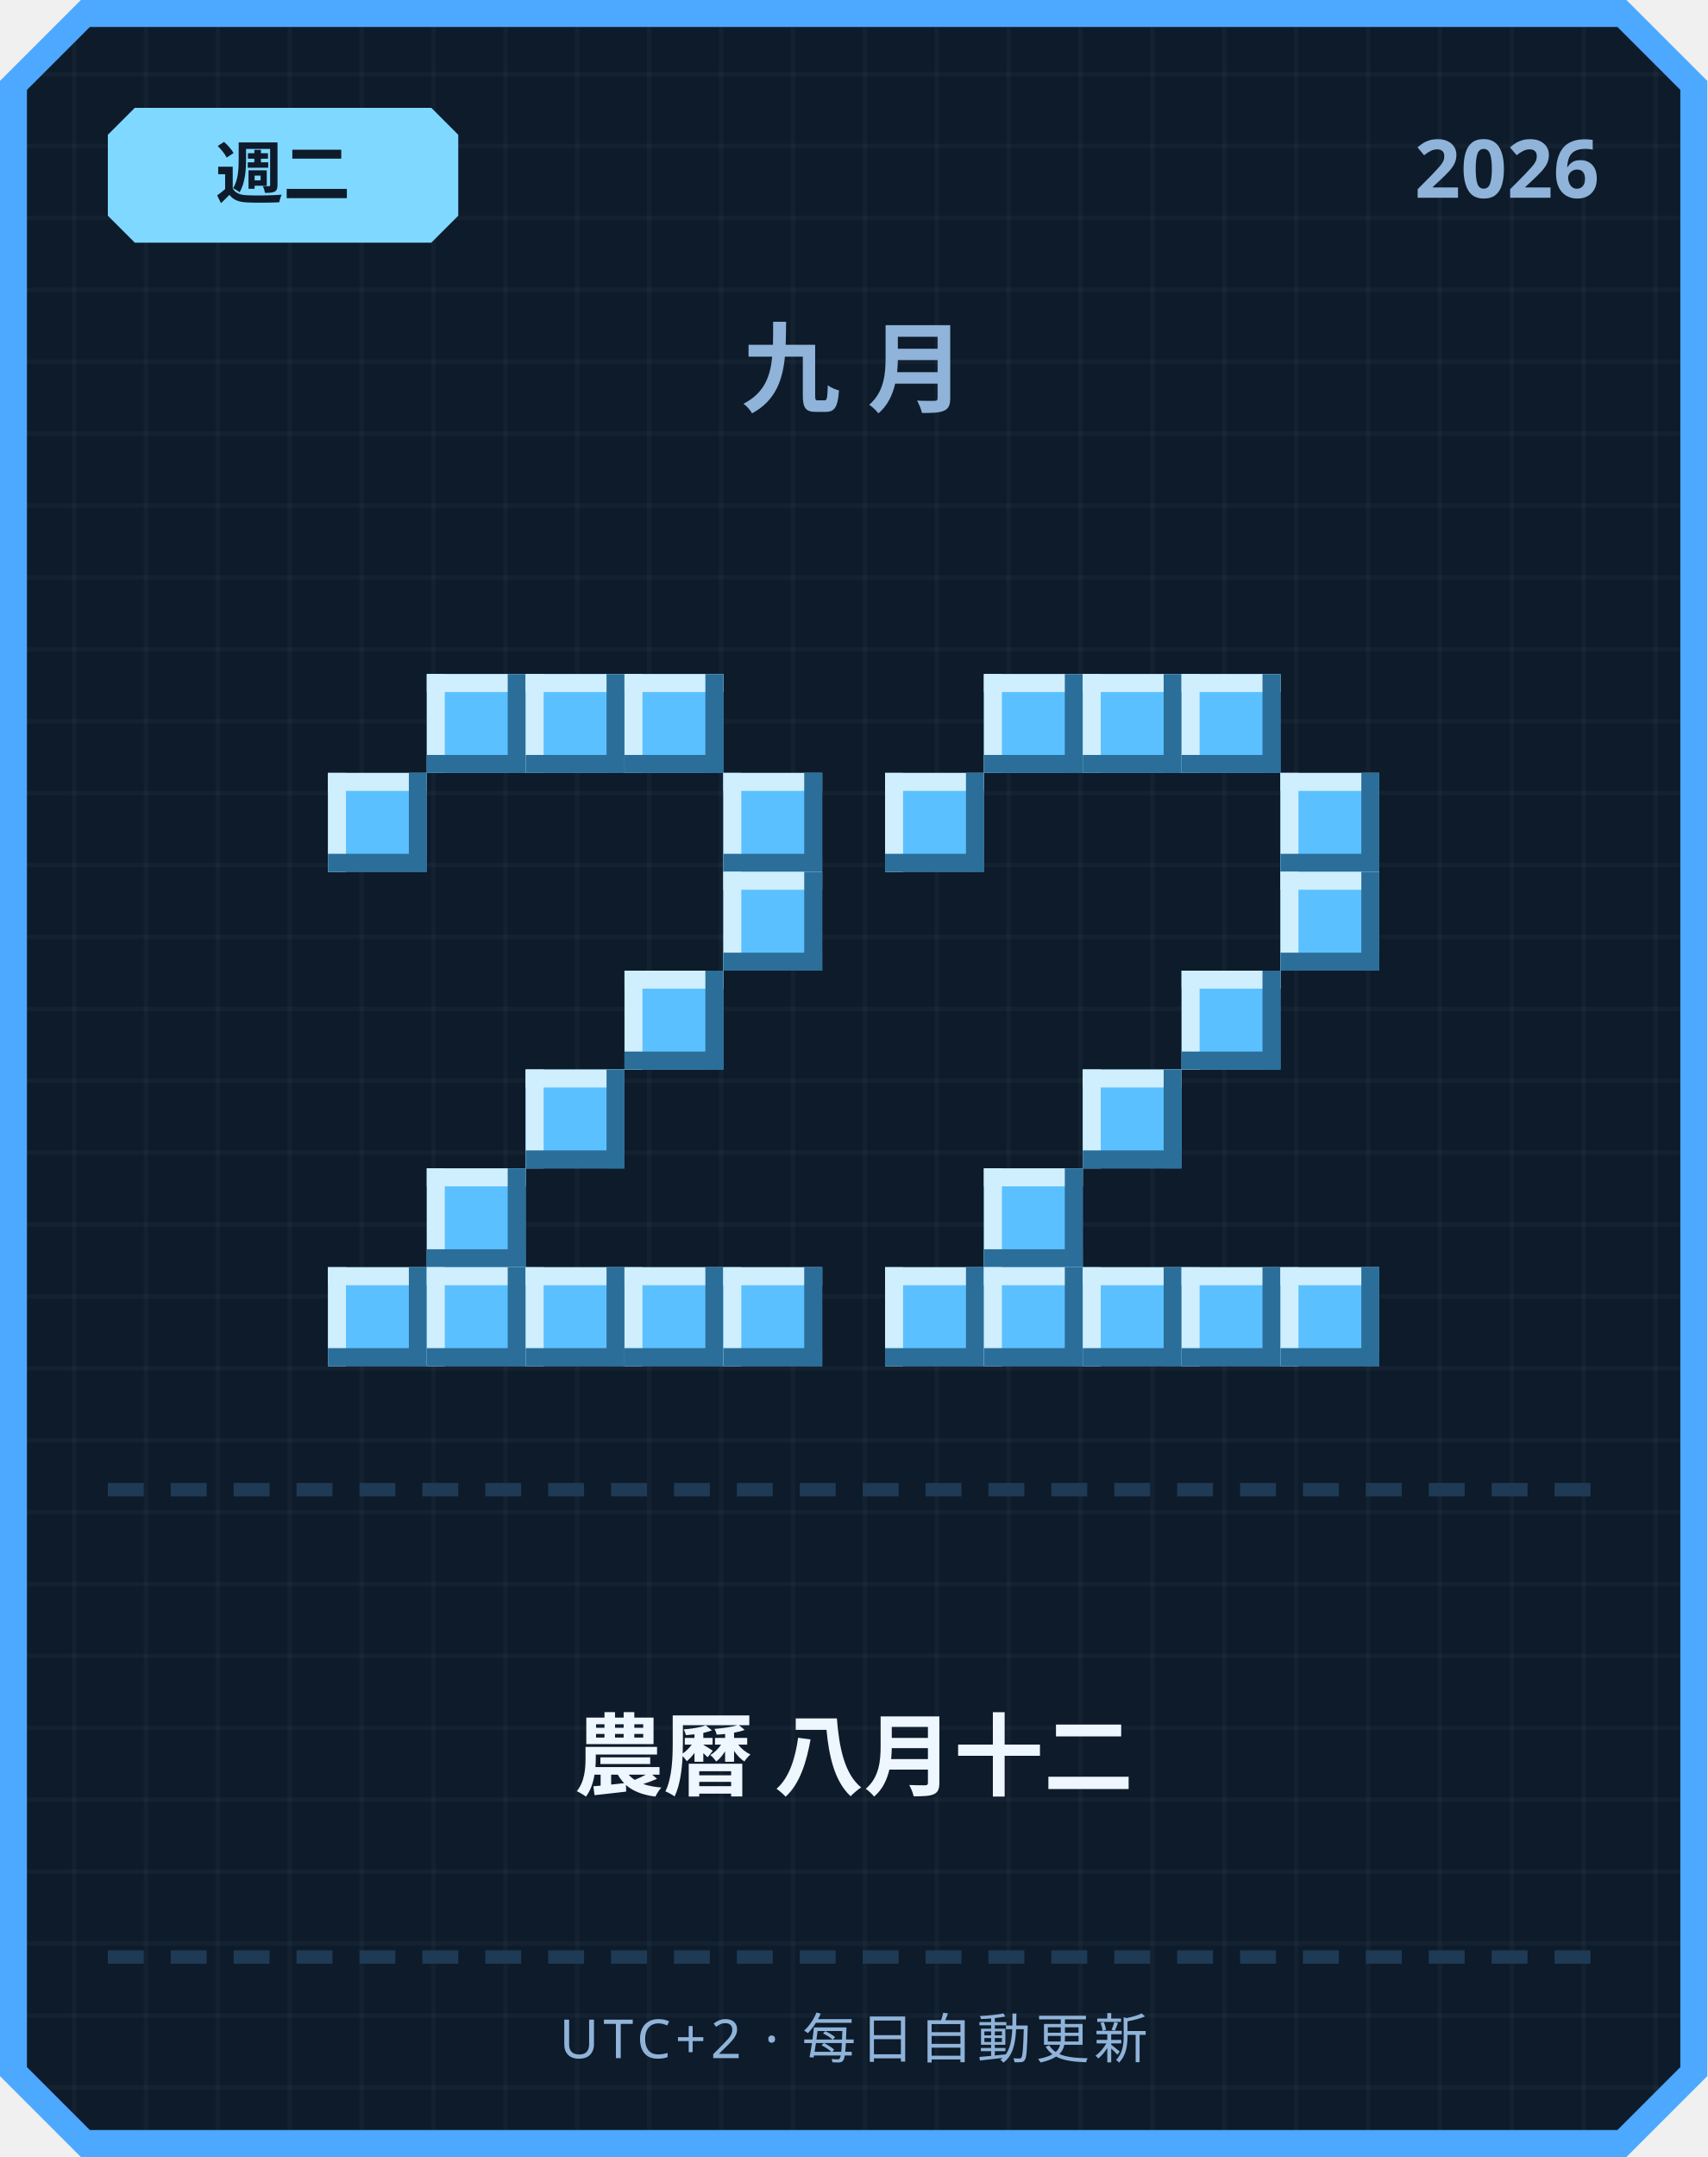
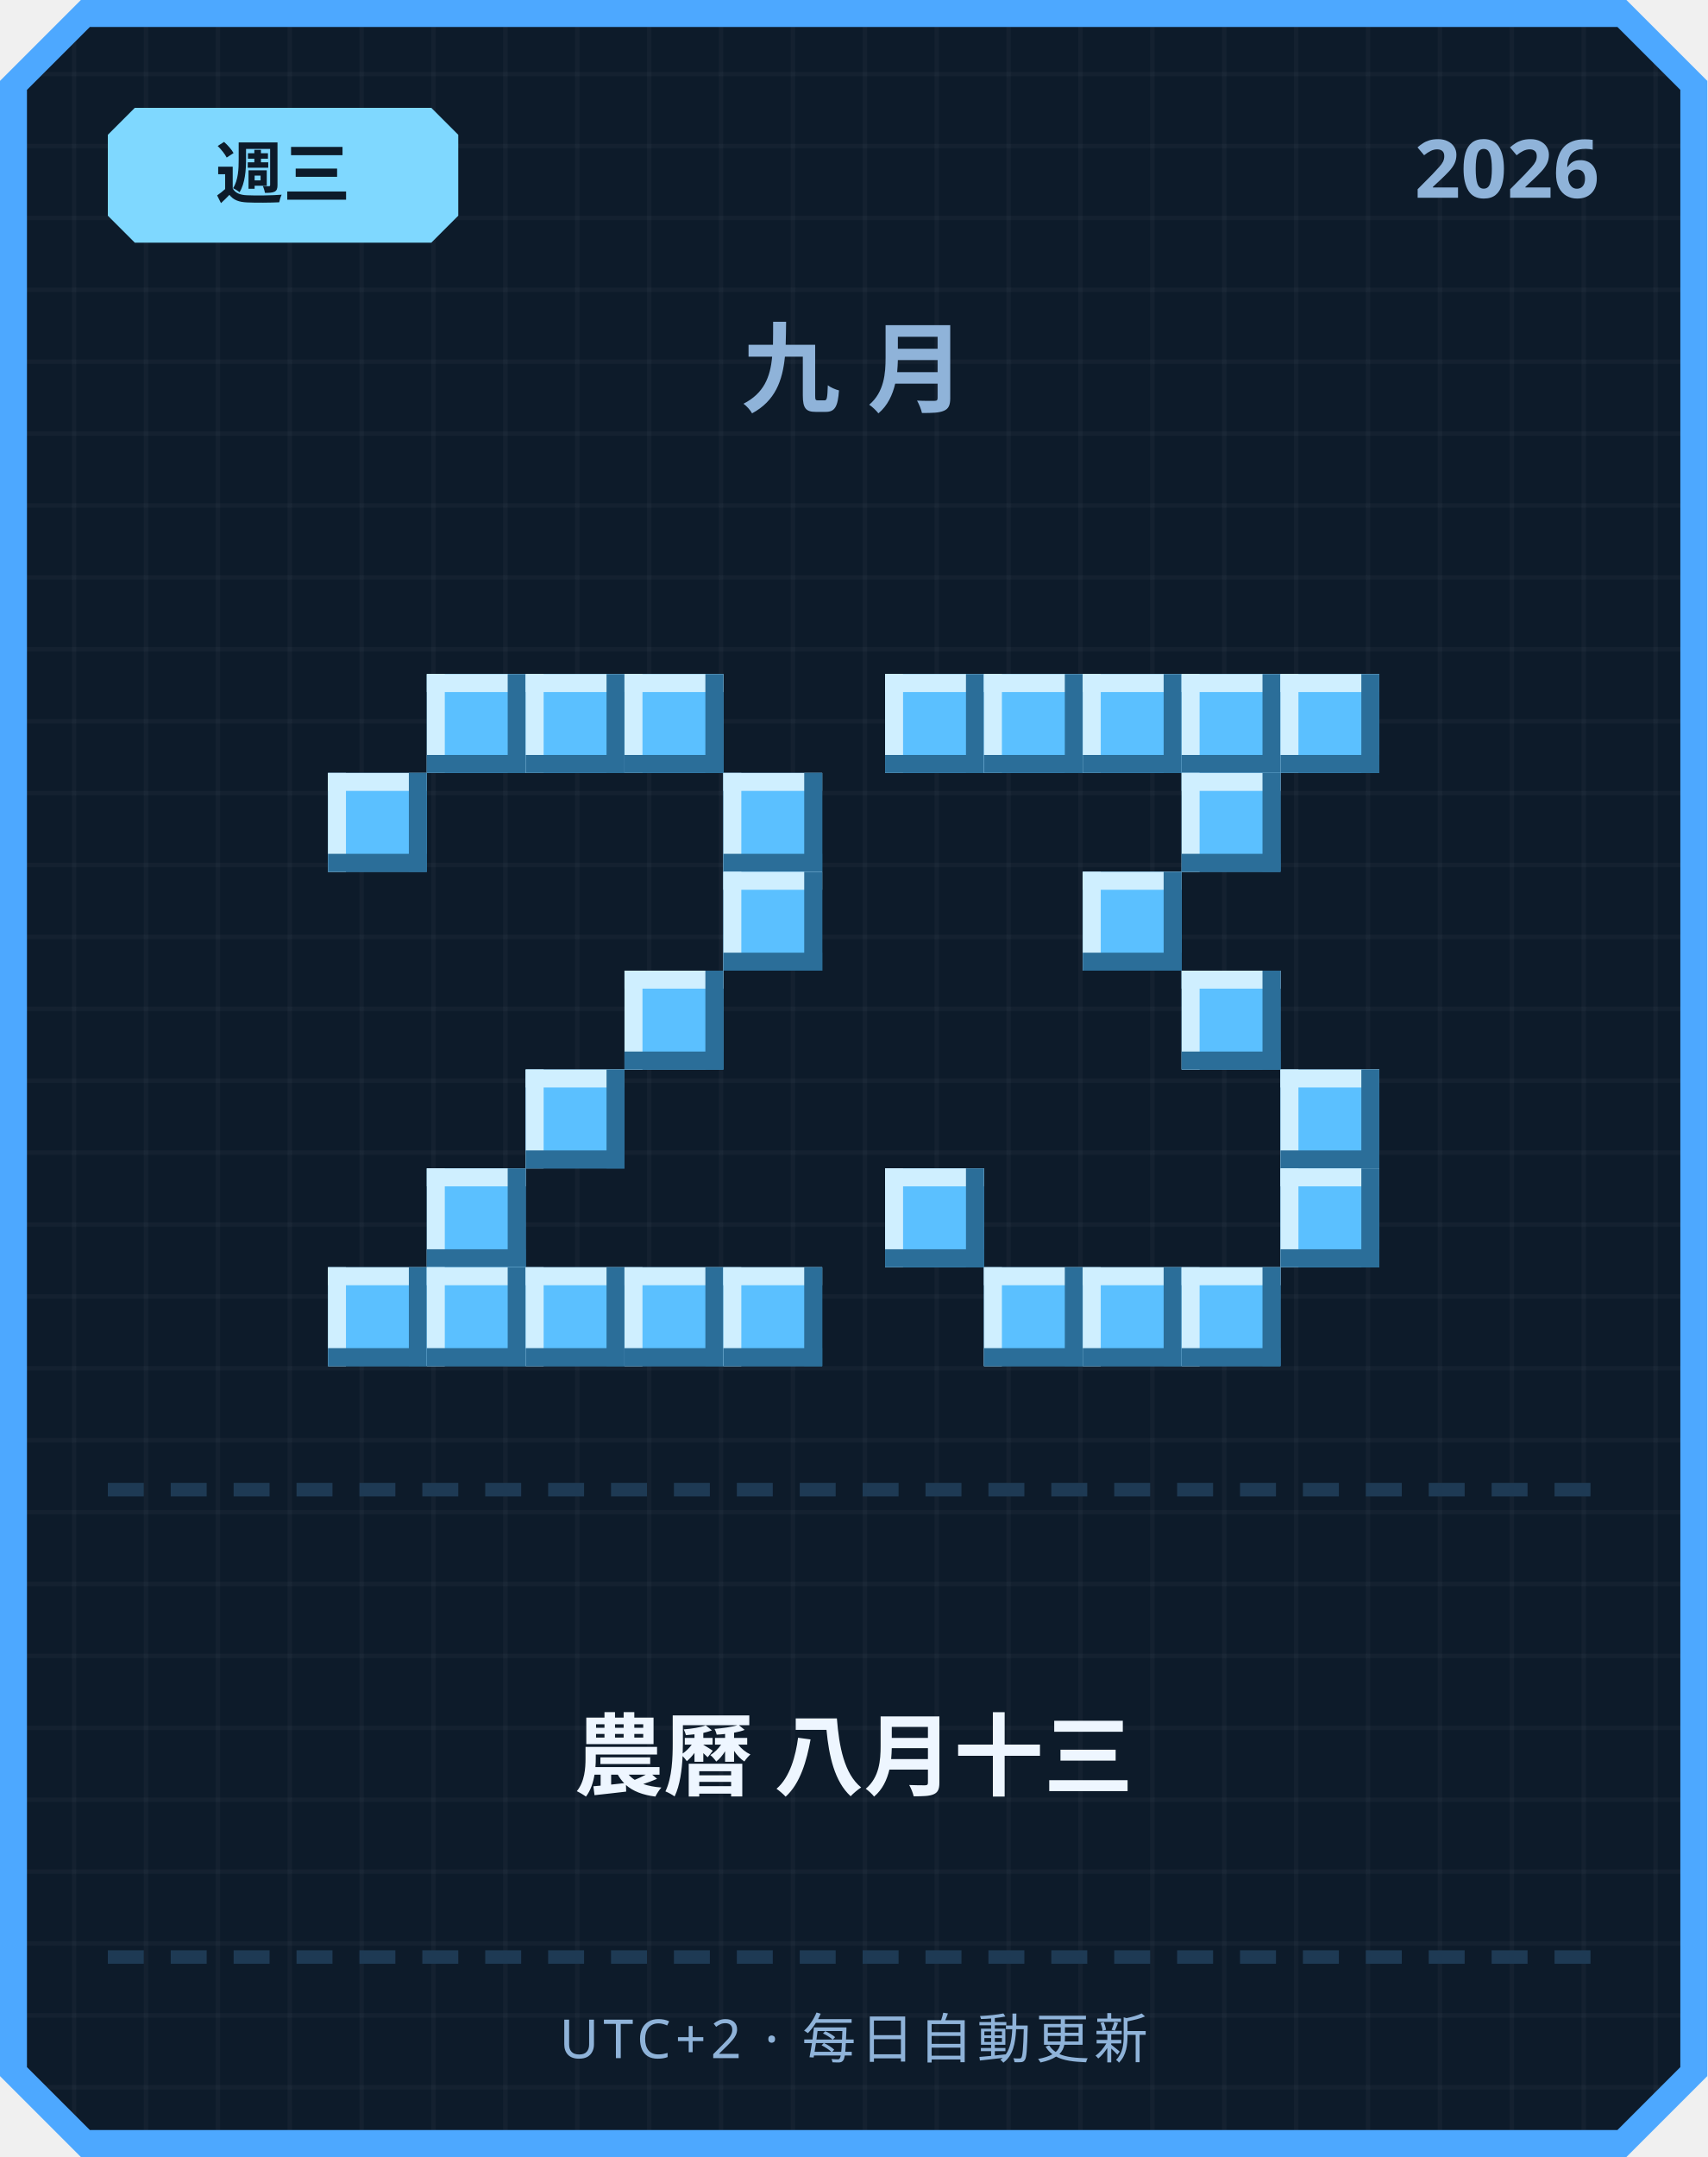
<svg xmlns="http://www.w3.org/2000/svg" width="380" height="480" viewBox="0 0 380 480">
  <defs>
    <pattern id="grid" width="16" height="16" patternUnits="userSpaceOnUse">
      <rect width="16" height="16" fill="#0d1b2a" />
      <rect width="1" height="16" fill="#ffffff" opacity="0.03" />
      <rect width="16" height="1" fill="#ffffff" opacity="0.03" />
    </pattern>
  </defs>
  <path d="M 18,0 L 362,0 L 380,18 L 380,462 L 362,480 L 18,480 L 0,462 L 0,18 Z" fill="#4da8ff" />
  <path d="M 20,6 L 360,6 L 374,20 L 374,460 L 360,474 L 20,474 L 6,460 L 6,20 Z" fill="url(#grid)" />
  <path d="M 30,24 L 96,24 L 102,30 L 102,48 L 96,54 L 30,54 L 24,48 L 24,30 Z" fill="#7fd8ff" />
-   <text x="63" y="44" text-anchor="middle" font-family="'Segoe UI', sans-serif" font-size="15" font-weight="700" fill="#0d1b2a">週二</text>
+   <text x="63" y="44" text-anchor="middle" font-family="'Segoe UI', sans-serif" font-size="15" font-weight="700" fill="#0d1b2a">週三</text>
  <text x="356" y="44" text-anchor="end" font-family="'Segoe UI', sans-serif" font-size="18" font-weight="700" fill="#8fb3d9">2026</text>
  <text x="190" y="90" text-anchor="middle" font-family="'Segoe UI', sans-serif" font-size="22" font-weight="700" letter-spacing="6" fill="#8fb3d9">九月</text>
  <rect x="95" y="150" width="22" height="22" fill="#5bc0ff" />
  <rect x="95" y="150" width="22" height="4" fill="#cfefff" />
  <rect x="95" y="150" width="4" height="22" fill="#cfefff" />
  <rect x="95" y="168" width="22" height="4" fill="#2b6e99" />
  <rect x="113" y="150" width="4" height="22" fill="#2b6e99" />
  <rect x="117" y="150" width="22" height="22" fill="#5bc0ff" />
  <rect x="117" y="150" width="22" height="4" fill="#cfefff" />
  <rect x="117" y="150" width="4" height="22" fill="#cfefff" />
  <rect x="117" y="168" width="22" height="4" fill="#2b6e99" />
  <rect x="135" y="150" width="4" height="22" fill="#2b6e99" />
  <rect x="139" y="150" width="22" height="22" fill="#5bc0ff" />
  <rect x="139" y="150" width="22" height="4" fill="#cfefff" />
  <rect x="139" y="150" width="4" height="22" fill="#cfefff" />
  <rect x="139" y="168" width="22" height="4" fill="#2b6e99" />
  <rect x="157" y="150" width="4" height="22" fill="#2b6e99" />
  <rect x="73" y="172" width="22" height="22" fill="#5bc0ff" />
  <rect x="73" y="172" width="22" height="4" fill="#cfefff" />
  <rect x="73" y="172" width="4" height="22" fill="#cfefff" />
  <rect x="73" y="190" width="22" height="4" fill="#2b6e99" />
  <rect x="91" y="172" width="4" height="22" fill="#2b6e99" />
  <rect x="161" y="172" width="22" height="22" fill="#5bc0ff" />
  <rect x="161" y="172" width="22" height="4" fill="#cfefff" />
  <rect x="161" y="172" width="4" height="22" fill="#cfefff" />
  <rect x="161" y="190" width="22" height="4" fill="#2b6e99" />
  <rect x="179" y="172" width="4" height="22" fill="#2b6e99" />
  <rect x="161" y="194" width="22" height="22" fill="#5bc0ff" />
  <rect x="161" y="194" width="22" height="4" fill="#cfefff" />
  <rect x="161" y="194" width="4" height="22" fill="#cfefff" />
  <rect x="161" y="212" width="22" height="4" fill="#2b6e99" />
  <rect x="179" y="194" width="4" height="22" fill="#2b6e99" />
  <rect x="139" y="216" width="22" height="22" fill="#5bc0ff" />
  <rect x="139" y="216" width="22" height="4" fill="#cfefff" />
  <rect x="139" y="216" width="4" height="22" fill="#cfefff" />
  <rect x="139" y="234" width="22" height="4" fill="#2b6e99" />
  <rect x="157" y="216" width="4" height="22" fill="#2b6e99" />
  <rect x="117" y="238" width="22" height="22" fill="#5bc0ff" />
  <rect x="117" y="238" width="22" height="4" fill="#cfefff" />
  <rect x="117" y="238" width="4" height="22" fill="#cfefff" />
  <rect x="117" y="256" width="22" height="4" fill="#2b6e99" />
  <rect x="135" y="238" width="4" height="22" fill="#2b6e99" />
  <rect x="95" y="260" width="22" height="22" fill="#5bc0ff" />
  <rect x="95" y="260" width="22" height="4" fill="#cfefff" />
  <rect x="95" y="260" width="4" height="22" fill="#cfefff" />
  <rect x="95" y="278" width="22" height="4" fill="#2b6e99" />
  <rect x="113" y="260" width="4" height="22" fill="#2b6e99" />
  <rect x="73" y="282" width="22" height="22" fill="#5bc0ff" />
  <rect x="73" y="282" width="22" height="4" fill="#cfefff" />
  <rect x="73" y="282" width="4" height="22" fill="#cfefff" />
  <rect x="73" y="300" width="22" height="4" fill="#2b6e99" />
  <rect x="91" y="282" width="4" height="22" fill="#2b6e99" />
  <rect x="95" y="282" width="22" height="22" fill="#5bc0ff" />
  <rect x="95" y="282" width="22" height="4" fill="#cfefff" />
  <rect x="95" y="282" width="4" height="22" fill="#cfefff" />
  <rect x="95" y="300" width="22" height="4" fill="#2b6e99" />
  <rect x="113" y="282" width="4" height="22" fill="#2b6e99" />
  <rect x="117" y="282" width="22" height="22" fill="#5bc0ff" />
  <rect x="117" y="282" width="22" height="4" fill="#cfefff" />
  <rect x="117" y="282" width="4" height="22" fill="#cfefff" />
  <rect x="117" y="300" width="22" height="4" fill="#2b6e99" />
  <rect x="135" y="282" width="4" height="22" fill="#2b6e99" />
  <rect x="139" y="282" width="22" height="22" fill="#5bc0ff" />
  <rect x="139" y="282" width="22" height="4" fill="#cfefff" />
  <rect x="139" y="282" width="4" height="22" fill="#cfefff" />
  <rect x="139" y="300" width="22" height="4" fill="#2b6e99" />
  <rect x="157" y="282" width="4" height="22" fill="#2b6e99" />
  <rect x="161" y="282" width="22" height="22" fill="#5bc0ff" />
  <rect x="161" y="282" width="22" height="4" fill="#cfefff" />
  <rect x="161" y="282" width="4" height="22" fill="#cfefff" />
  <rect x="161" y="300" width="22" height="4" fill="#2b6e99" />
  <rect x="179" y="282" width="4" height="22" fill="#2b6e99" />
+   <rect x="197" y="150" width="22" height="22" fill="#5bc0ff" />
+   <rect x="197" y="150" width="22" height="4" fill="#cfefff" />
+   <rect x="197" y="150" width="4" height="22" fill="#cfefff" />
+   <rect x="197" y="168" width="22" height="4" fill="#2b6e99" />
+   <rect x="215" y="150" width="4" height="22" fill="#2b6e99" />
  <rect x="219" y="150" width="22" height="22" fill="#5bc0ff" />
  <rect x="219" y="150" width="22" height="4" fill="#cfefff" />
  <rect x="219" y="150" width="4" height="22" fill="#cfefff" />
  <rect x="219" y="168" width="22" height="4" fill="#2b6e99" />
  <rect x="237" y="150" width="4" height="22" fill="#2b6e99" />
  <rect x="241" y="150" width="22" height="22" fill="#5bc0ff" />
  <rect x="241" y="150" width="22" height="4" fill="#cfefff" />
  <rect x="241" y="150" width="4" height="22" fill="#cfefff" />
  <rect x="241" y="168" width="22" height="4" fill="#2b6e99" />
  <rect x="259" y="150" width="4" height="22" fill="#2b6e99" />
  <rect x="263" y="150" width="22" height="22" fill="#5bc0ff" />
  <rect x="263" y="150" width="22" height="4" fill="#cfefff" />
  <rect x="263" y="150" width="4" height="22" fill="#cfefff" />
  <rect x="263" y="168" width="22" height="4" fill="#2b6e99" />
  <rect x="281" y="150" width="4" height="22" fill="#2b6e99" />
-   <rect x="197" y="172" width="22" height="22" fill="#5bc0ff" />
-   <rect x="197" y="172" width="22" height="4" fill="#cfefff" />
-   <rect x="197" y="172" width="4" height="22" fill="#cfefff" />
-   <rect x="197" y="190" width="22" height="4" fill="#2b6e99" />
-   <rect x="215" y="172" width="4" height="22" fill="#2b6e99" />
-   <rect x="285" y="172" width="22" height="22" fill="#5bc0ff" />
-   <rect x="285" y="172" width="22" height="4" fill="#cfefff" />
-   <rect x="285" y="172" width="4" height="22" fill="#cfefff" />
-   <rect x="285" y="190" width="22" height="4" fill="#2b6e99" />
-   <rect x="303" y="172" width="4" height="22" fill="#2b6e99" />
-   <rect x="285" y="194" width="22" height="22" fill="#5bc0ff" />
-   <rect x="285" y="194" width="22" height="4" fill="#cfefff" />
-   <rect x="285" y="194" width="4" height="22" fill="#cfefff" />
-   <rect x="285" y="212" width="22" height="4" fill="#2b6e99" />
-   <rect x="303" y="194" width="4" height="22" fill="#2b6e99" />
+   <rect x="285" y="150" width="22" height="22" fill="#5bc0ff" />
+   <rect x="285" y="150" width="22" height="4" fill="#cfefff" />
+   <rect x="285" y="150" width="4" height="22" fill="#cfefff" />
+   <rect x="285" y="168" width="22" height="4" fill="#2b6e99" />
+   <rect x="303" y="150" width="4" height="22" fill="#2b6e99" />
+   <rect x="263" y="172" width="22" height="22" fill="#5bc0ff" />
+   <rect x="263" y="172" width="22" height="4" fill="#cfefff" />
+   <rect x="263" y="172" width="4" height="22" fill="#cfefff" />
+   <rect x="263" y="190" width="22" height="4" fill="#2b6e99" />
+   <rect x="281" y="172" width="4" height="22" fill="#2b6e99" />
+   <rect x="241" y="194" width="22" height="22" fill="#5bc0ff" />
+   <rect x="241" y="194" width="22" height="4" fill="#cfefff" />
+   <rect x="241" y="194" width="4" height="22" fill="#cfefff" />
+   <rect x="241" y="212" width="22" height="4" fill="#2b6e99" />
+   <rect x="259" y="194" width="4" height="22" fill="#2b6e99" />
  <rect x="263" y="216" width="22" height="22" fill="#5bc0ff" />
  <rect x="263" y="216" width="22" height="4" fill="#cfefff" />
  <rect x="263" y="216" width="4" height="22" fill="#cfefff" />
  <rect x="263" y="234" width="22" height="4" fill="#2b6e99" />
  <rect x="281" y="216" width="4" height="22" fill="#2b6e99" />
-   <rect x="241" y="238" width="22" height="22" fill="#5bc0ff" />
-   <rect x="241" y="238" width="22" height="4" fill="#cfefff" />
-   <rect x="241" y="238" width="4" height="22" fill="#cfefff" />
-   <rect x="241" y="256" width="22" height="4" fill="#2b6e99" />
-   <rect x="259" y="238" width="4" height="22" fill="#2b6e99" />
-   <rect x="219" y="260" width="22" height="22" fill="#5bc0ff" />
-   <rect x="219" y="260" width="22" height="4" fill="#cfefff" />
-   <rect x="219" y="260" width="4" height="22" fill="#cfefff" />
-   <rect x="219" y="278" width="22" height="4" fill="#2b6e99" />
-   <rect x="237" y="260" width="4" height="22" fill="#2b6e99" />
-   <rect x="197" y="282" width="22" height="22" fill="#5bc0ff" />
-   <rect x="197" y="282" width="22" height="4" fill="#cfefff" />
-   <rect x="197" y="282" width="4" height="22" fill="#cfefff" />
-   <rect x="197" y="300" width="22" height="4" fill="#2b6e99" />
-   <rect x="215" y="282" width="4" height="22" fill="#2b6e99" />
+   <rect x="285" y="238" width="22" height="22" fill="#5bc0ff" />
+   <rect x="285" y="238" width="22" height="4" fill="#cfefff" />
+   <rect x="285" y="238" width="4" height="22" fill="#cfefff" />
+   <rect x="285" y="256" width="22" height="4" fill="#2b6e99" />
+   <rect x="303" y="238" width="4" height="22" fill="#2b6e99" />
+   <rect x="197" y="260" width="22" height="22" fill="#5bc0ff" />
+   <rect x="197" y="260" width="22" height="4" fill="#cfefff" />
+   <rect x="197" y="260" width="4" height="22" fill="#cfefff" />
+   <rect x="197" y="278" width="22" height="4" fill="#2b6e99" />
+   <rect x="215" y="260" width="4" height="22" fill="#2b6e99" />
+   <rect x="285" y="260" width="22" height="22" fill="#5bc0ff" />
+   <rect x="285" y="260" width="22" height="4" fill="#cfefff" />
+   <rect x="285" y="260" width="4" height="22" fill="#cfefff" />
+   <rect x="285" y="278" width="22" height="4" fill="#2b6e99" />
+   <rect x="303" y="260" width="4" height="22" fill="#2b6e99" />
  <rect x="219" y="282" width="22" height="22" fill="#5bc0ff" />
  <rect x="219" y="282" width="22" height="4" fill="#cfefff" />
  <rect x="219" y="282" width="4" height="22" fill="#cfefff" />
  <rect x="219" y="300" width="22" height="4" fill="#2b6e99" />
  <rect x="237" y="282" width="4" height="22" fill="#2b6e99" />
  <rect x="241" y="282" width="22" height="22" fill="#5bc0ff" />
  <rect x="241" y="282" width="22" height="4" fill="#cfefff" />
  <rect x="241" y="282" width="4" height="22" fill="#cfefff" />
  <rect x="241" y="300" width="22" height="4" fill="#2b6e99" />
  <rect x="259" y="282" width="4" height="22" fill="#2b6e99" />
  <rect x="263" y="282" width="22" height="22" fill="#5bc0ff" />
  <rect x="263" y="282" width="22" height="4" fill="#cfefff" />
  <rect x="263" y="282" width="4" height="22" fill="#cfefff" />
  <rect x="263" y="300" width="22" height="4" fill="#2b6e99" />
  <rect x="281" y="282" width="4" height="22" fill="#2b6e99" />
-   <rect x="285" y="282" width="22" height="22" fill="#5bc0ff" />
-   <rect x="285" y="282" width="22" height="4" fill="#cfefff" />
-   <rect x="285" y="282" width="4" height="22" fill="#cfefff" />
-   <rect x="285" y="300" width="22" height="4" fill="#2b6e99" />
-   <rect x="303" y="282" width="4" height="22" fill="#2b6e99" />
  <rect x="24" y="330" width="8" height="3" fill="#1e3a54" />
  <rect x="38" y="330" width="8" height="3" fill="#1e3a54" />
  <rect x="52" y="330" width="8" height="3" fill="#1e3a54" />
  <rect x="66" y="330" width="8" height="3" fill="#1e3a54" />
  <rect x="80" y="330" width="8" height="3" fill="#1e3a54" />
  <rect x="94" y="330" width="8" height="3" fill="#1e3a54" />
  <rect x="108" y="330" width="8" height="3" fill="#1e3a54" />
  <rect x="122" y="330" width="8" height="3" fill="#1e3a54" />
  <rect x="136" y="330" width="8" height="3" fill="#1e3a54" />
  <rect x="150" y="330" width="8" height="3" fill="#1e3a54" />
  <rect x="164" y="330" width="8" height="3" fill="#1e3a54" />
  <rect x="178" y="330" width="8" height="3" fill="#1e3a54" />
  <rect x="192" y="330" width="8" height="3" fill="#1e3a54" />
  <rect x="206" y="330" width="8" height="3" fill="#1e3a54" />
  <rect x="220" y="330" width="8" height="3" fill="#1e3a54" />
  <rect x="234" y="330" width="8" height="3" fill="#1e3a54" />
  <rect x="248" y="330" width="8" height="3" fill="#1e3a54" />
  <rect x="262" y="330" width="8" height="3" fill="#1e3a54" />
  <rect x="276" y="330" width="8" height="3" fill="#1e3a54" />
  <rect x="290" y="330" width="8" height="3" fill="#1e3a54" />
  <rect x="304" y="330" width="8" height="3" fill="#1e3a54" />
  <rect x="318" y="330" width="8" height="3" fill="#1e3a54" />
  <rect x="332" y="330" width="8" height="3" fill="#1e3a54" />
  <rect x="346" y="330" width="8" height="3" fill="#1e3a54" />
-   <text x="190" y="398" text-anchor="middle" font-family="'Segoe UI', 'Microsoft JhengHei', sans-serif" font-size="20" font-weight="700" fill="#eef6ff">農曆 八月十二</text>
+   <text x="190" y="398" text-anchor="middle" font-family="'Segoe UI', 'Microsoft JhengHei', sans-serif" font-size="20" font-weight="700" fill="#eef6ff">農曆 八月十三</text>
  <rect x="24" y="434" width="8" height="3" fill="#1e3a54" />
  <rect x="38" y="434" width="8" height="3" fill="#1e3a54" />
  <rect x="52" y="434" width="8" height="3" fill="#1e3a54" />
  <rect x="66" y="434" width="8" height="3" fill="#1e3a54" />
  <rect x="80" y="434" width="8" height="3" fill="#1e3a54" />
  <rect x="94" y="434" width="8" height="3" fill="#1e3a54" />
  <rect x="108" y="434" width="8" height="3" fill="#1e3a54" />
  <rect x="122" y="434" width="8" height="3" fill="#1e3a54" />
  <rect x="136" y="434" width="8" height="3" fill="#1e3a54" />
  <rect x="150" y="434" width="8" height="3" fill="#1e3a54" />
  <rect x="164" y="434" width="8" height="3" fill="#1e3a54" />
  <rect x="178" y="434" width="8" height="3" fill="#1e3a54" />
  <rect x="192" y="434" width="8" height="3" fill="#1e3a54" />
  <rect x="206" y="434" width="8" height="3" fill="#1e3a54" />
  <rect x="220" y="434" width="8" height="3" fill="#1e3a54" />
  <rect x="234" y="434" width="8" height="3" fill="#1e3a54" />
  <rect x="248" y="434" width="8" height="3" fill="#1e3a54" />
  <rect x="262" y="434" width="8" height="3" fill="#1e3a54" />
  <rect x="276" y="434" width="8" height="3" fill="#1e3a54" />
  <rect x="290" y="434" width="8" height="3" fill="#1e3a54" />
  <rect x="304" y="434" width="8" height="3" fill="#1e3a54" />
  <rect x="318" y="434" width="8" height="3" fill="#1e3a54" />
  <rect x="332" y="434" width="8" height="3" fill="#1e3a54" />
  <rect x="346" y="434" width="8" height="3" fill="#1e3a54" />
  <text x="190" y="458" text-anchor="middle" font-family="'Segoe UI', sans-serif" font-size="12" letter-spacing="1" fill="#8fb3d9">UTC+2 · 每日自動更新</text>
</svg>
